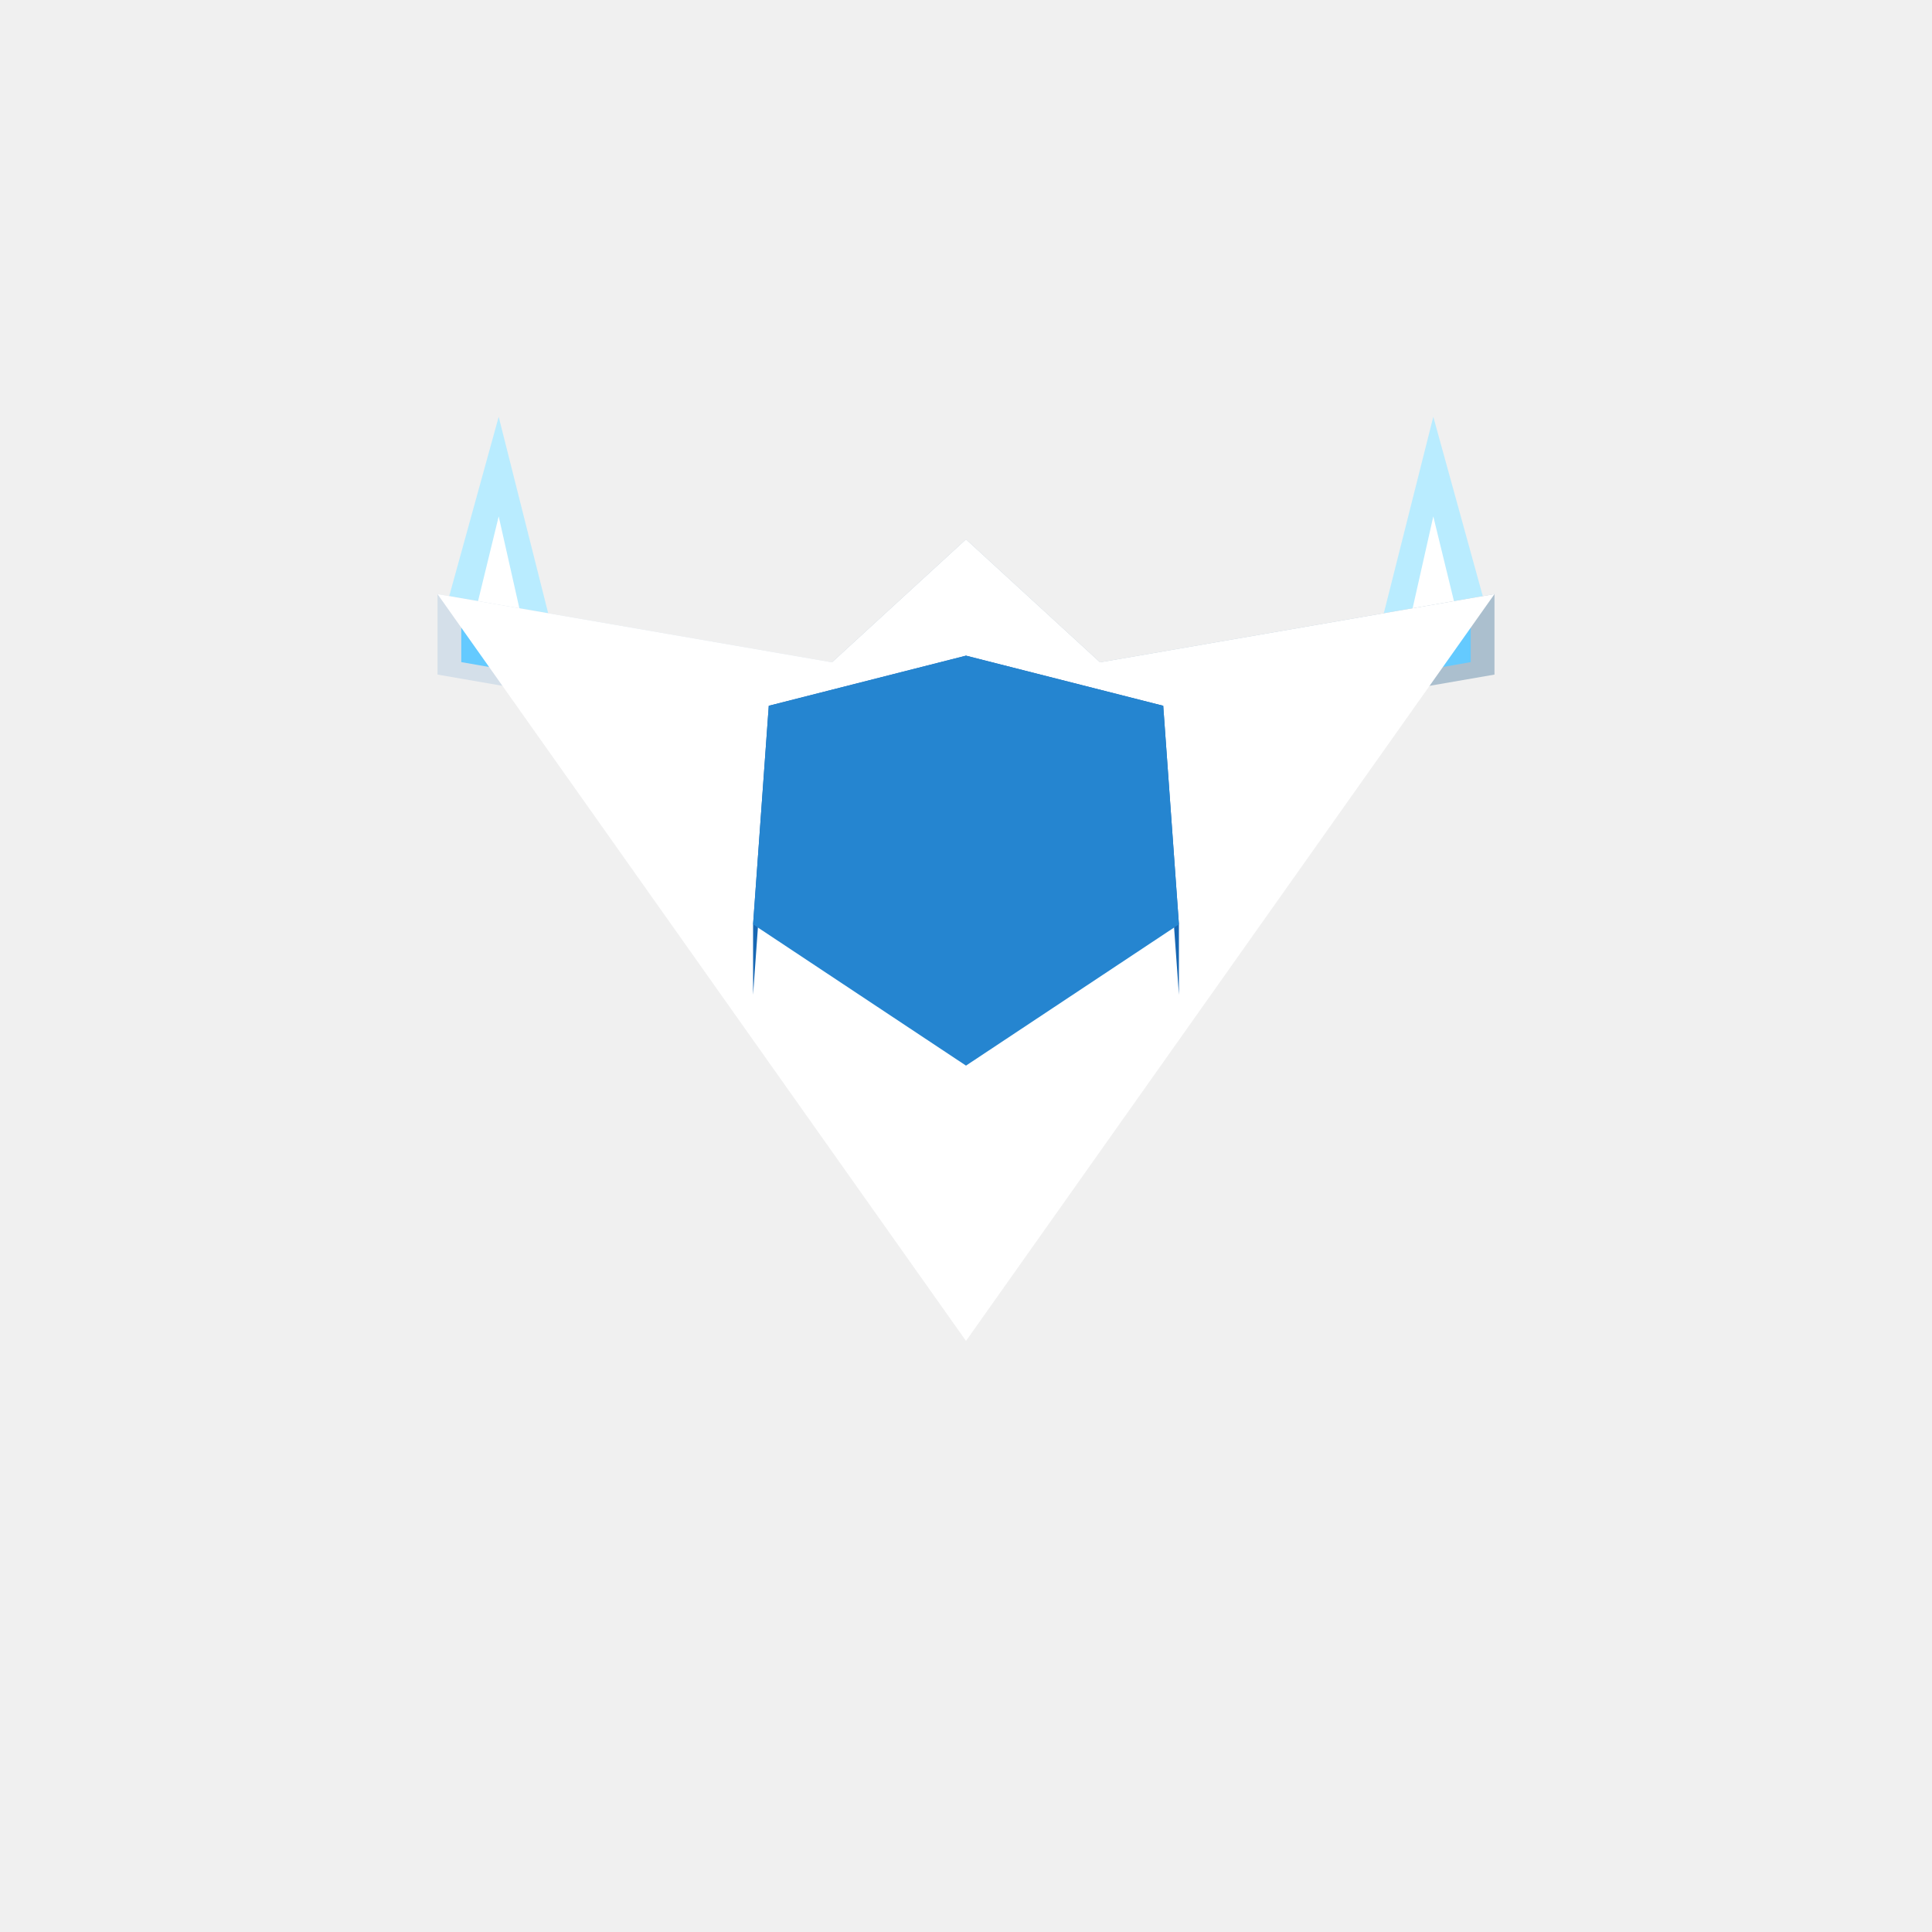
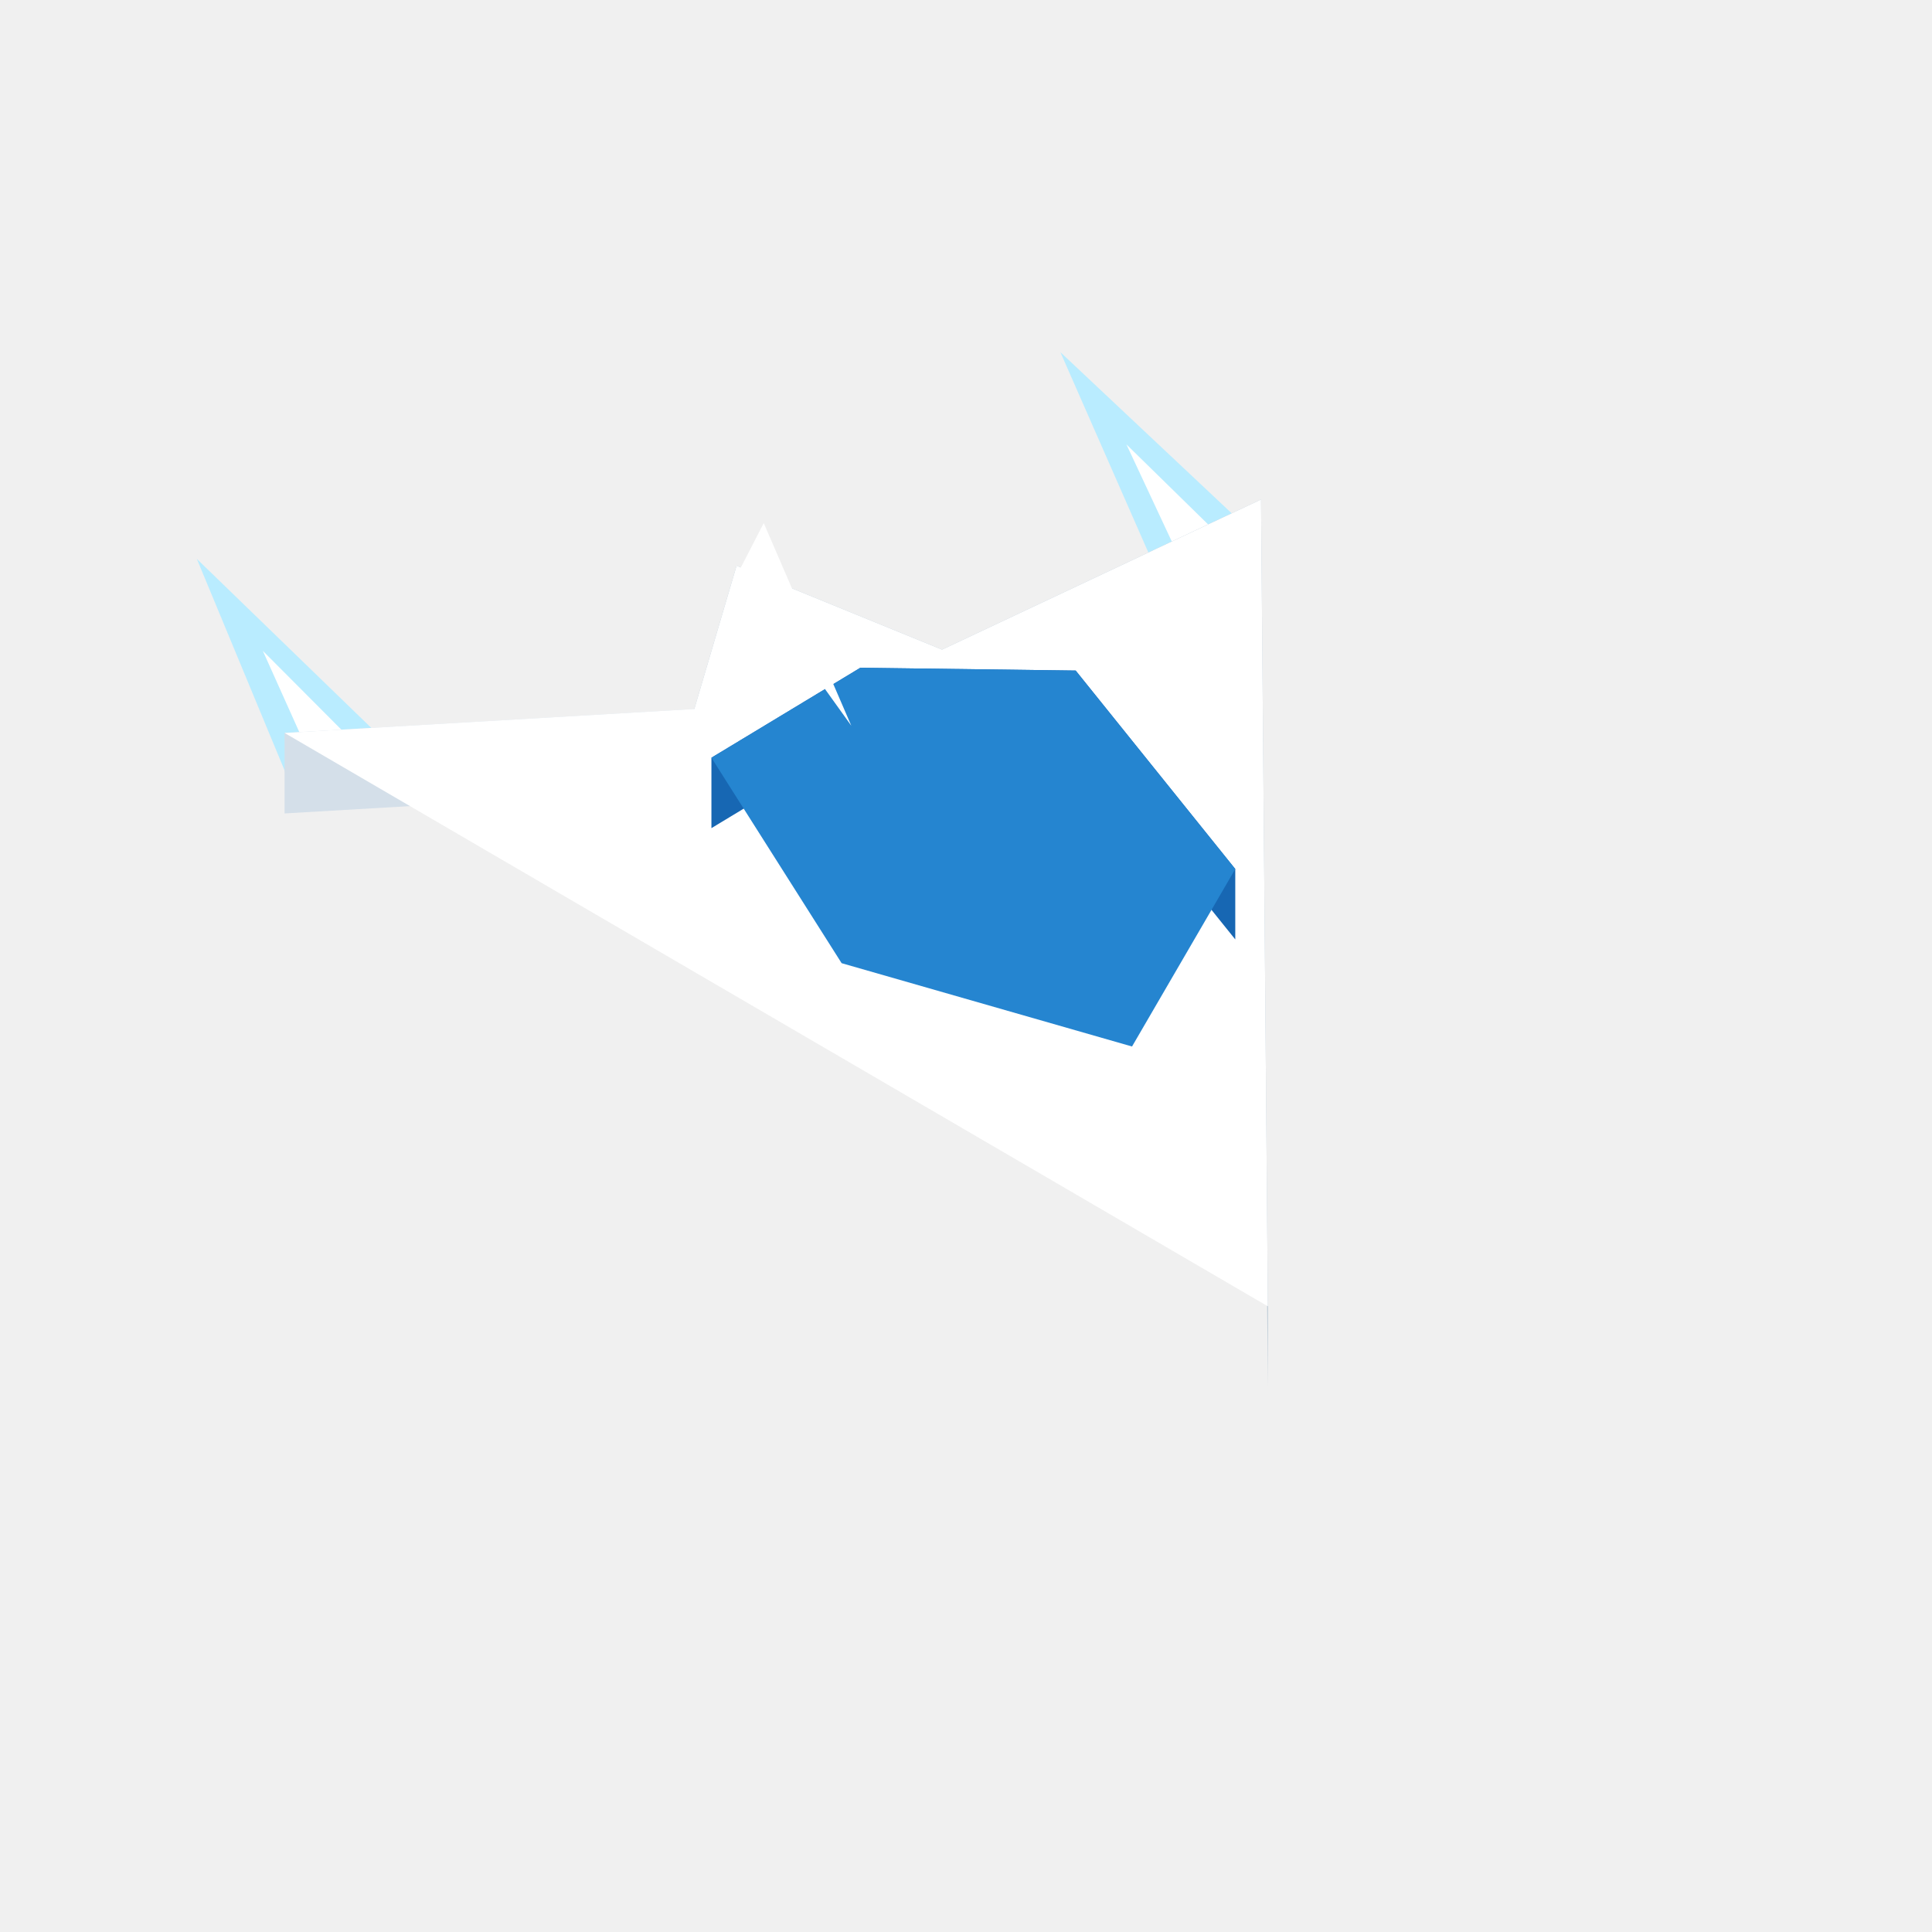
<svg xmlns="http://www.w3.org/2000/svg" width="96" height="96" viewBox="0 0 96 96">
-   <polygon fill="#b9ecff" points="21.80,31.51 24.78,20.71 27.76,32.54" />
-   <polygon fill="#b9ecff" points="74.20,31.51 71.22,20.71 68.24,32.54" />
-   <polygon fill="#ffffff" points="72.71,31.77 71.22,25.66 69.73,32.28" />
-   <polygon fill="#ffffff" points="23.29,31.77 24.78,25.66 26.27,32.28" />
-   <polygon fill="#d4dfe9" points="41.34,32.91 21.74,29.52 21.74,33.52 41.34,36.91" />
-   <polygon fill="#abbfce" points="74.26,29.52 54.66,32.91 54.66,36.91 74.26,33.52" />
-   <polygon fill="#64caff" points="22.92,32.90 26.64,33.55 26.64,31.15 22.92,30.50" />
-   <polygon fill="#64caff" points="73.08,30.50 69.36,31.15 69.36,33.55 73.08,32.90" />
-   <polygon fill="#abbfce" points="54.66,32.91 48.00,26.80 48.00,30.80 54.66,36.91" />
-   <polygon fill="#abbfce" points="48.00,26.80 41.34,32.91 41.34,36.91 48.00,30.80" />
-   <polygon fill="#ffffff" points="21.74,29.52 41.34,32.91 48.00,26.80 54.66,32.91 74.26,29.52 48.00,66.63" />
-   <polygon fill="#1767b3" points="38.20,35.07 37.42,45.93 37.42,49.43 38.20,38.57" />
-   <polygon fill="#1767b3" points="58.58,45.93 57.80,35.07 57.80,38.57 58.58,49.43" />
-   <polygon fill="#1767b3" points="48.00,32.58 38.20,35.07 38.20,38.57 48.00,36.08" />
-   <polygon fill="#1767b3" points="57.80,35.07 48.00,32.58 48.00,36.08 57.80,38.57" />
-   <polygon fill="#2585d0" points="37.42,45.93 38.20,35.07 48.00,32.58 57.80,35.07 58.58,45.93 48.00,52.95" />
-   <polygon fill="#ffffff" points="48.00,35.40 48.00,27.03 48.00,24.84" />
+   <polygon fill="#b9ecff" points="14.19,38.40 9.78,27.77 20.38,38.04" />
+   <polygon fill="#b9ecff" points="62.60,26.82 52.69,17.50 57.78,29.09" />
+   <polygon fill="#ffffff" points="15.74,38.31 13.06,32.34 18.83,38.13" />
+   <polygon fill="#ffffff" points="61.39,27.39 55.97,22.08 58.98,28.52" />
+   <polygon fill="#abbfce" points="63.00,64.91 62.66,24.82 62.66,28.82 63.00,68.91" />
+   <polygon fill="#64caff" points="15.35,39.53 19.22,39.30 19.22,36.90 15.35,37.13" />
+   <polygon fill="#d4dfe9" points="34.50,35.23 14.14,36.42 14.14,40.42 34.50,39.23" />
+   <polygon fill="#abbfce" points="36.60,28.11 34.50,35.23 34.50,39.23 36.60,32.11" />
+   <polygon fill="#abbfce" points="46.81,32.28 36.60,28.11 36.60,32.11 46.81,36.28" />
+   <polygon fill="#abbfce" points="62.66,24.82 46.81,32.28 46.81,36.28 62.66,28.82" />
+   <polygon fill="#64caff" points="61.70,26.05 58.68,27.47 58.68,29.87 61.70,28.45" />
+   <polygon fill="#ffffff" points="14.14,36.42 34.50,35.23 36.60,28.11 46.81,32.28 62.66,24.82 63.00,64.91" />
+   <polygon fill="#1767b3" points="61.38,43.18 53.45,33.32 53.45,36.82 61.38,46.68" />
+   <polygon fill="#1767b3" points="42.75,33.18 35.35,37.65 35.35,41.15 42.75,36.68" />
+   <polygon fill="#1767b3" points="53.45,33.32 42.75,33.18 42.75,36.68 53.45,36.82" />
+   <polygon fill="#2585d0" points="41.82,47.86 35.35,37.65 42.75,33.18 53.45,33.32 61.38,43.18 56.25,52.00" />
+   <polygon fill="#ffffff" points="42.30,36.06 36.75,28.32 37.95,25.99" />
</svg>
